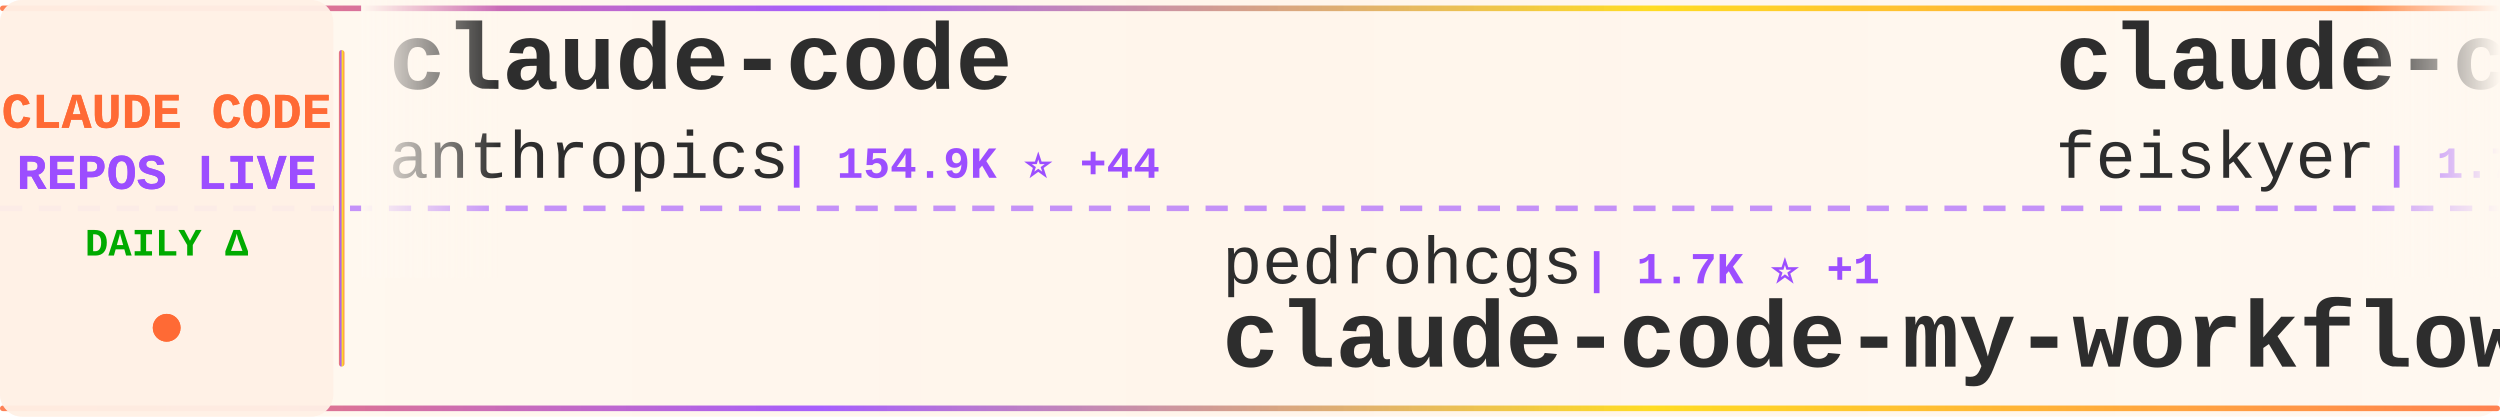
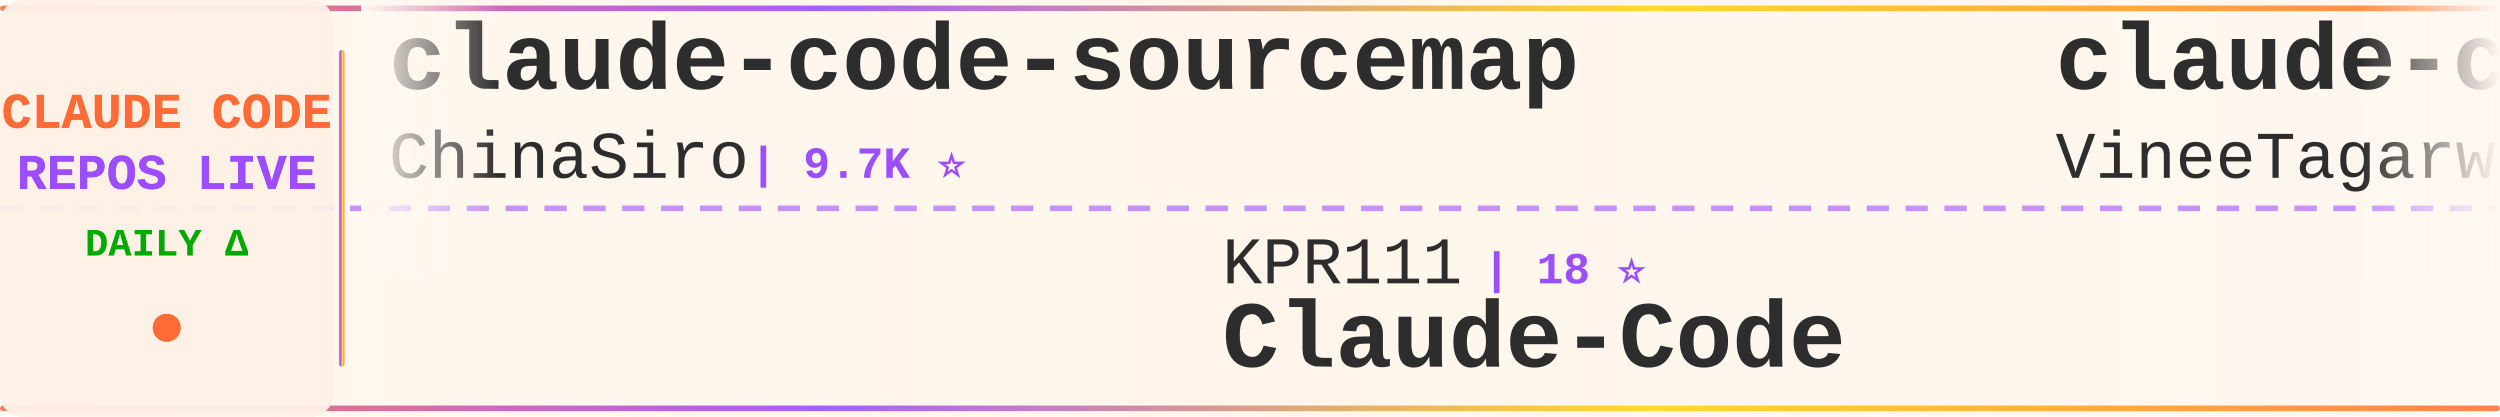
<svg xmlns="http://www.w3.org/2000/svg" width="900" height="150">
  <defs>
    <linearGradient id="tickerBg" x1="0%" y1="0%" x2="100%" y2="0%">
      <stop offset="0%" style="stop-color:#fff8f0;stop-opacity:0.98" />
      <stop offset="50%" style="stop-color:#fff5eb;stop-opacity:1" />
      <stop offset="100%" style="stop-color:#fff8f0;stop-opacity:0.98" />
    </linearGradient>
    <linearGradient id="borderGrad" x1="0%" y1="0%" x2="100%" y2="0%">
      <stop offset="0%" style="stop-color:#FF6B35;stop-opacity:0.85">
        <animate attributeName="stop-opacity" values="0.85;1;0.85" dur="2s" repeatCount="indefinite" />
      </stop>
      <stop offset="33%" style="stop-color:#9C4EFF;stop-opacity:0.9">
        <animate attributeName="stop-opacity" values="0.9;1;0.9" dur="2.2s" repeatCount="indefinite" />
      </stop>
      <stop offset="66%" style="stop-color:#FFD700;stop-opacity:0.85">
        <animate attributeName="stop-opacity" values="0.85;1;0.85" dur="1.8s" repeatCount="indefinite" />
      </stop>
      <stop offset="100%" style="stop-color:#FF6B35;stop-opacity:0.85">
        <animate attributeName="stop-opacity" values="0.85;1;0.85" dur="2s" repeatCount="indefinite" />
      </stop>
    </linearGradient>
    <filter id="textGlow">
      <feGaussianBlur stdDeviation="0.15" result="coloredBlur" />
      <feMerge>
        <feMergeNode in="coloredBlur" />
        <feMergeNode in="SourceGraphic" />
      </feMerge>
    </filter>
    <filter id="metricGlow">
      <feGaussianBlur stdDeviation="0.2" result="coloredBlur" />
      <feMerge>
        <feMergeNode in="coloredBlur" />
        <feMergeNode in="SourceGraphic" />
      </feMerge>
    </filter>
    <linearGradient id="leftFade" x1="0%" y1="0%" x2="100%" y2="0%">
      <stop offset="0%" style="stop-color:#fff8f0;stop-opacity:1" />
      <stop offset="100%" style="stop-color:#fff8f0;stop-opacity:0" />
    </linearGradient>
    <linearGradient id="rightFade" x1="0%" y1="0%" x2="100%" y2="0%">
      <stop offset="0%" style="stop-color:#fff8f0;stop-opacity:0" />
      <stop offset="100%" style="stop-color:#fff8f0;stop-opacity:1" />
    </linearGradient>
  </defs>
  <rect width="900" height="150" fill="url(#tickerBg)" rx="8" />
  <rect x="0" y="2" width="900" height="2" fill="url(#borderGrad)" rx="1" />
  <rect x="0" y="146" width="900" height="2" fill="url(#borderGrad)" rx="1" />
  <line x1="0" y1="75" x2="900" y2="75" stroke="#9C4EFF" stroke-width="2" stroke-dasharray="8 6" opacity="0.6" />
  <rect x="0" y="0" width="120" height="150" fill="#fff0e6" opacity="0.95" rx="8" />
  <text x="60" y="46" font-family="'Courier New', monospace" font-size="18" font-weight="bold" fill="#FF6B35" text-anchor="middle" filter="url(#textGlow)">
    CLAUDE CODE
  </text>
  <text x="60" y="68" font-family="'Courier New', monospace" font-size="18" font-weight="bold" fill="#9C4EFF" text-anchor="middle" filter="url(#textGlow)">
    REPOS LIVE
  </text>
  <text x="60" y="92" font-family="'Courier New', monospace" font-size="14" font-weight="bold" fill="#00aa00" text-anchor="middle">
    DAILY Δ
  </text>
  <circle cx="60" cy="118" r="5" fill="#FF6B35" filter="url(#metricGlow)">
    <animate attributeName="r" values="4;6;4" dur="1.5s" repeatCount="indefinite" />
    <animate attributeName="opacity" values="0.6;1;0.6" dur="1.5s" repeatCount="indefinite" />
  </circle>
  <rect x="122" y="18" width="2" height="114" fill="url(#borderGrad)" rx="1" />
  <clipPath id="tickerClip">
    <rect x="130" y="0" width="770" height="150" />
  </clipPath>
  <g clip-path="url(#tickerClip)">
    <g id="tickerItems">
      <animateTransform attributeName="transform" attributeType="XML" type="translate" from="0 0" to="-3000 0" dur="54s" repeatCount="indefinite" />
      <g transform="translate(0, 0)">
-         <text x="140" y="32" font-family="'Courier New', monospace" font-size="34" font-weight="bold" fill="#2d2d2d">claude-code</text>
-         <text x="140" y="64" font-family="'Courier New', monospace" font-size="24" font-weight="normal" fill="#2d2d2d" opacity="1.0">anthropics</text>
-         <text x="282" y="64" font-family="'Courier New', monospace" font-size="16" font-weight="bold" fill="#9C4EFF"> | 154.9K ⭐ +44</text>
+         <text x="140" y="32" font-family="'Courier New', monospace" font-size="34" font-weight="bold" fill="#2d2d2d">claude-code-sourcemap</text>
+         <text x="140" y="64" font-family="'Courier New', monospace" font-size="24" font-weight="normal" fill="#2d2d2d" opacity="1.0">ChinaSiro</text>
+         <text x="270" y="64" font-family="'Courier New', monospace" font-size="16" font-weight="bold" fill="#9C4EFF"> | 9.7K ⭐</text>
      </g>
      <g transform="translate(300, 0)">
-         <text x="140" y="102" font-family="'Courier New', monospace" font-size="24" font-weight="normal" fill="#2d2d2d" opacity="1.0">pedrohcgs</text>
-         <text x="270" y="102" font-family="'Courier New', monospace" font-size="16" font-weight="bold" fill="#9C4EFF"> | 1.7K ⭐ +1</text>
-         <text x="140" y="132" font-family="'Courier New', monospace" font-size="34" font-weight="bold" fill="#2d2d2d">claude-code-my-workflow</text>
+         <text x="140" y="102" font-family="'Courier New', monospace" font-size="24" font-weight="normal" fill="#2d2d2d" opacity="1.0">KPR111</text>
+         <text x="234" y="102" font-family="'Courier New', monospace" font-size="16" font-weight="bold" fill="#9C4EFF"> | 18 ⭐</text>
+         <text x="140" y="132" font-family="'Courier New', monospace" font-size="34" font-weight="bold" fill="#2d2d2d">Claude-Code</text>
      </g>
      <g transform="translate(600, 0)">
-         <text x="140" y="32" font-family="'Courier New', monospace" font-size="34" font-weight="bold" fill="#2d2d2d">claude-code-settings</text>
-         <text x="140" y="64" font-family="'Courier New', monospace" font-size="24" font-weight="normal" fill="#2d2d2d" opacity="1.0">feiskyer</text>
-         <text x="258" y="64" font-family="'Courier New', monospace" font-size="16" font-weight="bold" fill="#9C4EFF"> | 1.7K ⭐</text>
+         <text x="140" y="32" font-family="'Courier New', monospace" font-size="34" font-weight="bold" fill="#2d2d2d">claude-code</text>
+         <text x="140" y="64" font-family="'Courier New', monospace" font-size="24" font-weight="normal" fill="#2d2d2d" opacity="1.0">VineeTagarwaL-code</text>
+         <text x="378" y="64" font-family="'Courier New', monospace" font-size="16" font-weight="bold" fill="#9C4EFF"> | 272 ⭐</text>
      </g>
      <g transform="translate(900, 0)">
-         <text x="140" y="102" font-family="'Courier New', monospace" font-size="24" font-weight="normal" fill="#2d2d2d" opacity="1.0">ChrisWiles</text>
-         <text x="282" y="102" font-family="'Courier New', monospace" font-size="16" font-weight="bold" fill="#9C4EFF"> | 6.1K ⭐</text>
-         <text x="140" y="132" font-family="'Courier New', monospace" font-size="34" font-weight="bold" fill="#2d2d2d">claude-code-showcase</text>
+         <text x="140" y="102" font-family="'Courier New', monospace" font-size="24" font-weight="normal" fill="#2d2d2d" opacity="1.0">asgeirtj</text>
+         <text x="258" y="102" font-family="'Courier New', monospace" font-size="16" font-weight="bold" fill="#9C4EFF"> | 71.0K ⭐ +17</text>
+         <text x="140" y="132" font-family="'Courier New', monospace" font-size="34" font-weight="bold" fill="#2d2d2d">system_prompts_leaks</text>
      </g>
      <g transform="translate(1200, 0)">
-         <text x="140" y="32" font-family="'Courier New', monospace" font-size="34" font-weight="bold" fill="#2d2d2d">claude-code-harness</text>
-         <text x="140" y="64" font-family="'Courier New', monospace" font-size="24" font-weight="normal" fill="#2d2d2d" opacity="1.0">Chachamaru127</text>
-         <text x="318" y="64" font-family="'Courier New', monospace" font-size="16" font-weight="bold" fill="#9C4EFF"> | 3.2K ⭐</text>
+         <text x="140" y="32" font-family="'Courier New', monospace" font-size="34" font-weight="bold" fill="#2d2d2d">Dive-into-Claude-Code</text>
+         <text x="140" y="64" font-family="'Courier New', monospace" font-size="24" font-weight="normal" fill="#2d2d2d" opacity="1.0">VILA-Lab</text>
+         <text x="258" y="64" font-family="'Courier New', monospace" font-size="16" font-weight="bold" fill="#9C4EFF"> | 2.2K ⭐</text>
      </g>
      <g transform="translate(1500, 0)">
-         <text x="140" y="102" font-family="'Courier New', monospace" font-size="24" font-weight="normal" fill="#2d2d2d" opacity="1.0">huangjia2019</text>
-         <text x="306" y="102" font-family="'Courier New', monospace" font-size="16" font-weight="bold" fill="#9C4EFF"> | 1.2K ⭐ +1</text>
-         <text x="140" y="132" font-family="'Courier New', monospace" font-size="34" font-weight="bold" fill="#2d2d2d">claude-code-engineering</text>
+         <text x="140" y="102" font-family="'Courier New', monospace" font-size="24" font-weight="normal" fill="#2d2d2d" opacity="1.0">VoltAgent</text>
+         <text x="270" y="102" font-family="'Courier New', monospace" font-size="16" font-weight="bold" fill="#9C4EFF"> | 26.4K ⭐ +10</text>
+         <text x="140" y="132" font-family="'Courier New', monospace" font-size="34" font-weight="bold" fill="#2d2d2d">awesome-claude-code-suba...</text>
      </g>
      <g transform="translate(1800, 0)">
-         <text x="140" y="32" font-family="'Courier New', monospace" font-size="34" font-weight="bold" fill="#2d2d2d">Claude-code</text>
-         <text x="140" y="64" font-family="'Courier New', monospace" font-size="24" font-weight="normal" fill="#2d2d2d" opacity="1.0">fazxes</text>
-         <text x="234" y="64" font-family="'Courier New', monospace" font-size="16" font-weight="bold" fill="#9C4EFF"> | 247 ⭐</text>
+         <text x="140" y="32" font-family="'Courier New', monospace" font-size="34" font-weight="bold" fill="#2d2d2d">claude-code-source-build</text>
+         <text x="140" y="64" font-family="'Courier New', monospace" font-size="24" font-weight="normal" fill="#2d2d2d" opacity="1.0">andrew-kramer-inno</text>
+         <text x="378" y="64" font-family="'Courier New', monospace" font-size="16" font-weight="bold" fill="#9C4EFF"> | 596 ⭐ +1</text>
      </g>
      <g transform="translate(2100, 0)">
-         <text x="140" y="102" font-family="'Courier New', monospace" font-size="24" font-weight="normal" fill="#2d2d2d" opacity="1.0">oboard</text>
-         <text x="234" y="102" font-family="'Courier New', monospace" font-size="16" font-weight="bold" fill="#9C4EFF"> | 3.3K ⭐ +2</text>
-         <text x="140" y="132" font-family="'Courier New', monospace" font-size="34" font-weight="bold" fill="#2d2d2d">claude-code-rev</text>
+         <text x="140" y="102" font-family="'Courier New', monospace" font-size="24" font-weight="normal" fill="#2d2d2d" opacity="1.0">beilingcc</text>
+         <text x="270" y="102" font-family="'Courier New', monospace" font-size="16" font-weight="bold" fill="#9C4EFF"> | 101 ⭐</text>
+         <text x="140" y="132" font-family="'Courier New', monospace" font-size="34" font-weight="bold" fill="#2d2d2d">claude-code</text>
      </g>
      <g transform="translate(2400, 0)">
-         <text x="140" y="32" font-family="'Courier New', monospace" font-size="34" font-weight="bold" fill="#2d2d2d">claude-code</text>
-         <text x="140" y="64" font-family="'Courier New', monospace" font-size="24" font-weight="normal" fill="#2d2d2d" opacity="1.0">isboyjc</text>
-         <text x="246" y="64" font-family="'Courier New', monospace" font-size="16" font-weight="bold" fill="#9C4EFF"> | 162 ⭐</text>
+         <text x="140" y="32" font-family="'Courier New', monospace" font-size="34" font-weight="bold" fill="#2d2d2d">claude_codex_bridge</text>
+         <text x="140" y="64" font-family="'Courier New', monospace" font-size="24" font-weight="normal" fill="#2d2d2d" opacity="1.0">SeemSeam</text>
+         <text x="258" y="64" font-family="'Courier New', monospace" font-size="16" font-weight="bold" fill="#9C4EFF"> | 3.6K ⭐ +1</text>
      </g>
      <g transform="translate(2700, 0)">
-         <text x="140" y="102" font-family="'Courier New', monospace" font-size="24" font-weight="normal" fill="#2d2d2d" opacity="1.0">mehmoodosman</text>
-         <text x="306" y="102" font-family="'Courier New', monospace" font-size="16" font-weight="bold" fill="#9C4EFF"> | 172 ⭐</text>
-         <text x="140" y="132" font-family="'Courier New', monospace" font-size="34" font-weight="bold" fill="#2d2d2d">claude-code</text>
+         <text x="140" y="102" font-family="'Courier New', monospace" font-size="24" font-weight="normal" fill="#2d2d2d" opacity="1.0">edmund-io</text>
+         <text x="270" y="102" font-family="'Courier New', monospace" font-size="16" font-weight="bold" fill="#9C4EFF"> | 1.5K ⭐</text>
+         <text x="140" y="132" font-family="'Courier New', monospace" font-size="34" font-weight="bold" fill="#2d2d2d">edmunds-claude-code</text>
      </g>
      <g transform="translate(3000, 0)">
-         <text x="140" y="32" font-family="'Courier New', monospace" font-size="34" font-weight="bold" fill="#2d2d2d">claude-code</text>
-         <text x="140" y="64" font-family="'Courier New', monospace" font-size="24" font-weight="normal" fill="#2d2d2d" opacity="1.0">anthropics</text>
-         <text x="282" y="64" font-family="'Courier New', monospace" font-size="16" font-weight="bold" fill="#9C4EFF"> | 154.9K ⭐ +44</text>
+         <text x="140" y="32" font-family="'Courier New', monospace" font-size="34" font-weight="bold" fill="#2d2d2d">claude-code-sourcemap</text>
+         <text x="140" y="64" font-family="'Courier New', monospace" font-size="24" font-weight="normal" fill="#2d2d2d" opacity="1.0">ChinaSiro</text>
+         <text x="270" y="64" font-family="'Courier New', monospace" font-size="16" font-weight="bold" fill="#9C4EFF"> | 9.7K ⭐</text>
      </g>
      <g transform="translate(3300, 0)">
-         <text x="140" y="102" font-family="'Courier New', monospace" font-size="24" font-weight="normal" fill="#2d2d2d" opacity="1.0">pedrohcgs</text>
-         <text x="270" y="102" font-family="'Courier New', monospace" font-size="16" font-weight="bold" fill="#9C4EFF"> | 1.7K ⭐ +1</text>
-         <text x="140" y="132" font-family="'Courier New', monospace" font-size="34" font-weight="bold" fill="#2d2d2d">claude-code-my-workflow</text>
+         <text x="140" y="102" font-family="'Courier New', monospace" font-size="24" font-weight="normal" fill="#2d2d2d" opacity="1.0">KPR111</text>
+         <text x="234" y="102" font-family="'Courier New', monospace" font-size="16" font-weight="bold" fill="#9C4EFF"> | 18 ⭐</text>
+         <text x="140" y="132" font-family="'Courier New', monospace" font-size="34" font-weight="bold" fill="#2d2d2d">Claude-Code</text>
      </g>
      <g transform="translate(3600, 0)">
-         <text x="140" y="32" font-family="'Courier New', monospace" font-size="34" font-weight="bold" fill="#2d2d2d">claude-code-settings</text>
-         <text x="140" y="64" font-family="'Courier New', monospace" font-size="24" font-weight="normal" fill="#2d2d2d" opacity="1.0">feiskyer</text>
-         <text x="258" y="64" font-family="'Courier New', monospace" font-size="16" font-weight="bold" fill="#9C4EFF"> | 1.7K ⭐</text>
+         <text x="140" y="32" font-family="'Courier New', monospace" font-size="34" font-weight="bold" fill="#2d2d2d">claude-code</text>
+         <text x="140" y="64" font-family="'Courier New', monospace" font-size="24" font-weight="normal" fill="#2d2d2d" opacity="1.0">VineeTagarwaL-code</text>
+         <text x="378" y="64" font-family="'Courier New', monospace" font-size="16" font-weight="bold" fill="#9C4EFF"> | 272 ⭐</text>
      </g>
      <g transform="translate(3900, 0)">
-         <text x="140" y="102" font-family="'Courier New', monospace" font-size="24" font-weight="normal" fill="#2d2d2d" opacity="1.0">ChrisWiles</text>
-         <text x="282" y="102" font-family="'Courier New', monospace" font-size="16" font-weight="bold" fill="#9C4EFF"> | 6.1K ⭐</text>
-         <text x="140" y="132" font-family="'Courier New', monospace" font-size="34" font-weight="bold" fill="#2d2d2d">claude-code-showcase</text>
+         <text x="140" y="102" font-family="'Courier New', monospace" font-size="24" font-weight="normal" fill="#2d2d2d" opacity="1.0">asgeirtj</text>
+         <text x="258" y="102" font-family="'Courier New', monospace" font-size="16" font-weight="bold" fill="#9C4EFF"> | 71.0K ⭐ +17</text>
+         <text x="140" y="132" font-family="'Courier New', monospace" font-size="34" font-weight="bold" fill="#2d2d2d">system_prompts_leaks</text>
      </g>
    </g>
  </g>
  <rect x="130" y="0" width="50" height="100" fill="url(#leftFade)" />
  <rect x="850" y="0" width="50" height="100" fill="url(#rightFade)" />
</svg>
